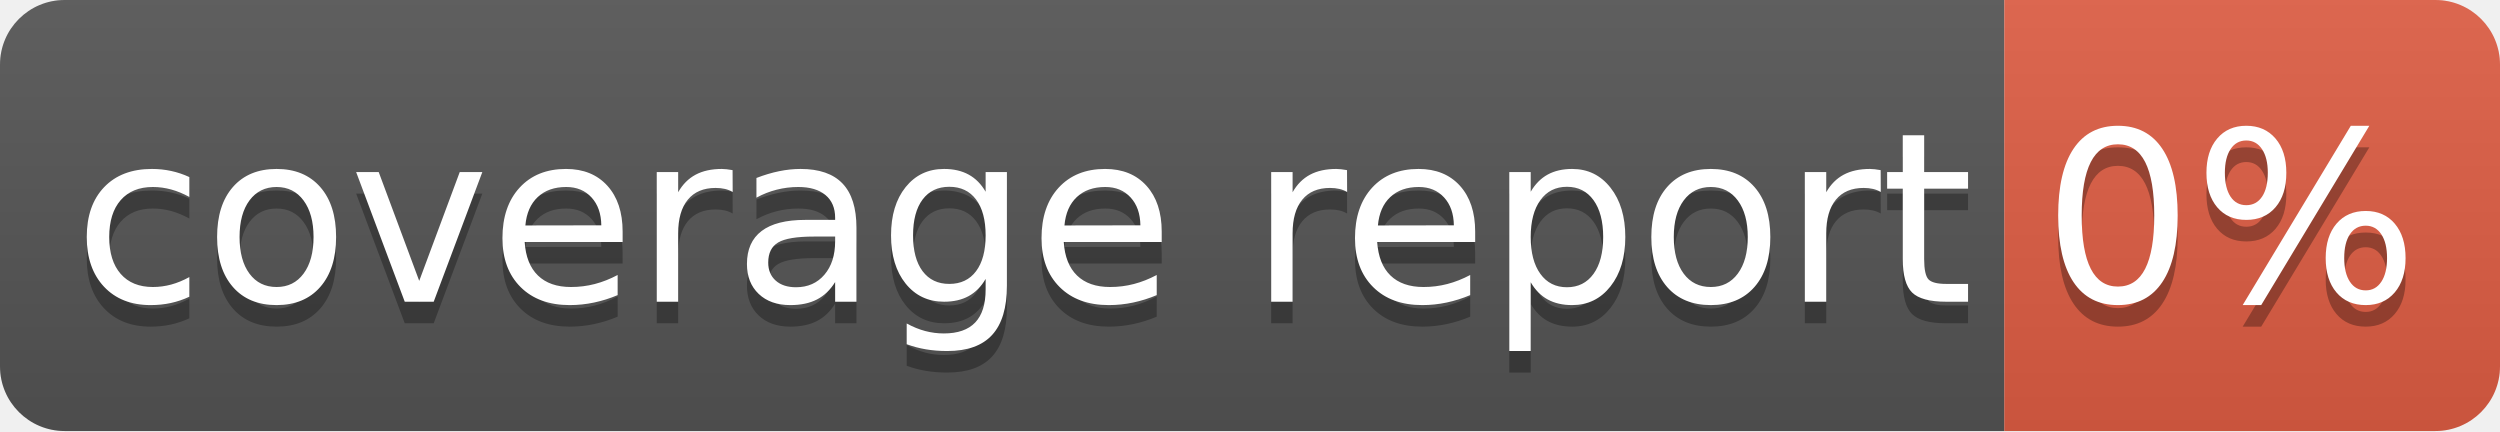
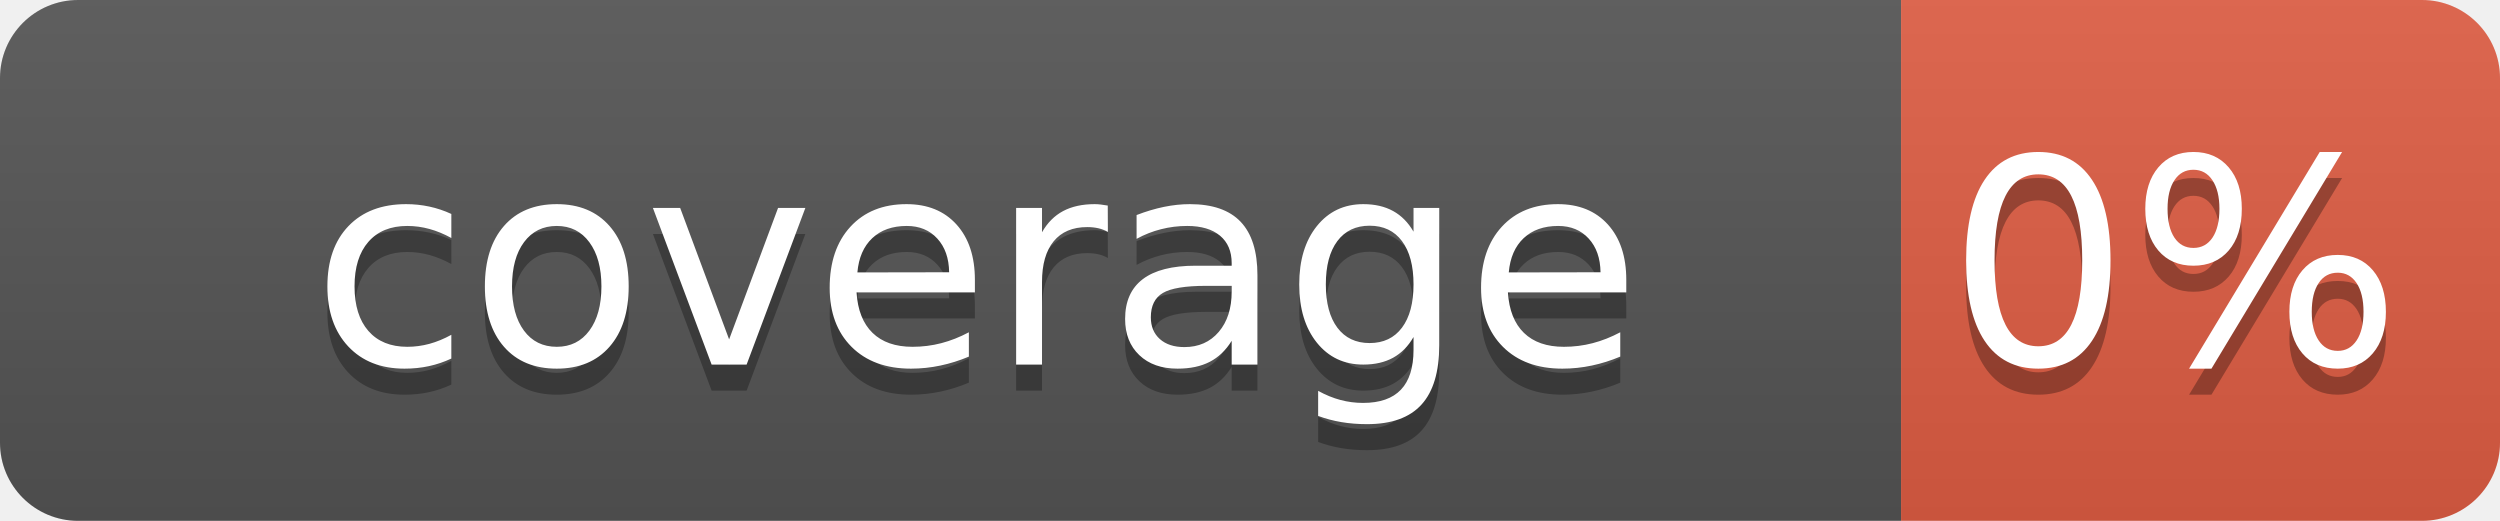
- <svg xmlns="http://www.w3.org/2000/svg" width="116" height="20" role="img" aria-label="coverage report: 0%">
+ <svg xmlns="http://www.w3.org/2000/svg" width="96" height="20" role="img" aria-label="coverage: 0%">
  <linearGradient id="s" x2="0" y2="100%">
    <stop offset="0" stop-color="#bbb" stop-opacity=".1" />
    <stop offset="1" stop-opacity=".1" />
  </linearGradient>
  <clipPath id="r">
-     <rect width="116" height="20" rx="3" fill="#fff" />
+     <rect width="96" height="20" rx="3" fill="#fff" />
  </clipPath>
  <g clip-path="url(#r)">
-     <rect width="93" height="20" fill="#555" />
-     <rect x="93" width="23" height="20" fill="#e05d44" />
-     <rect width="116" height="20" fill="url(#s)" />
+     <rect width="73" height="20" fill="#555" />
+     <rect x="73" width="23" height="20" fill="#e05d44" />
+     <rect width="96" height="20" fill="url(#s)" />
  </g>
  <g fill="#fff" text-anchor="middle" font-family="Verdana,Geneva,DejaVu Sans,sans-serif" text-rendering="geometricPrecision" font-size="110">
-     <text aria-hidden="true" x="475" y="150" fill="#010101" fill-opacity=".3" transform="scale(.1)" textLength="830">coverage report</text>
-     <text x="475" y="140" transform="scale(.1)" fill="#fff" textLength="830">coverage report</text>
-     <text aria-hidden="true" x="1035" y="150" fill="#010101" fill-opacity=".3" transform="scale(.1)" textLength="130">0%</text>
-     <text x="1035" y="140" transform="scale(.1)" fill="#fff" textLength="130">0%</text>
+     <text aria-hidden="true" x="375" y="150" fill="#010101" fill-opacity=".3" transform="scale(.1)" textLength="630">coverage</text>
+     <text x="375" y="140" transform="scale(.1)" fill="#fff" textLength="630">coverage</text>
+     <text aria-hidden="true" x="835" y="150" fill="#010101" fill-opacity=".3" transform="scale(.1)" textLength="130">0%</text>
+     <text x="835" y="140" transform="scale(.1)" fill="#fff" textLength="130">0%</text>
  </g>
</svg>
